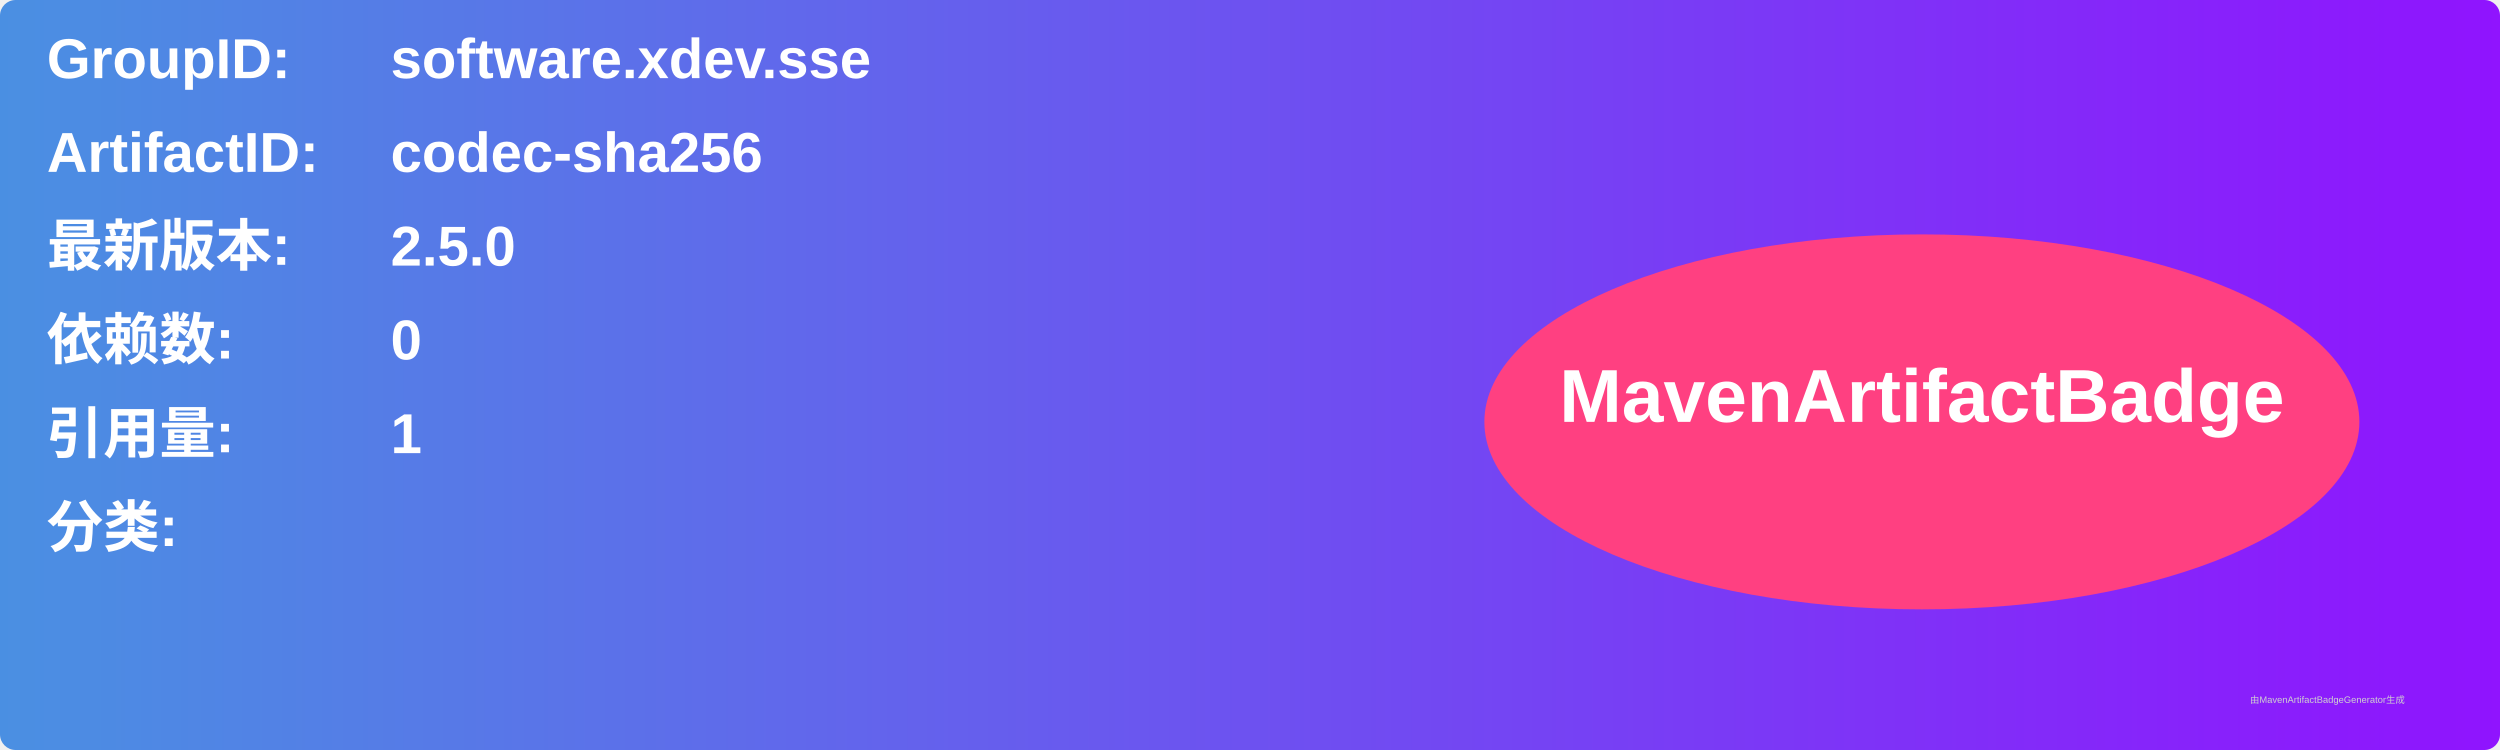
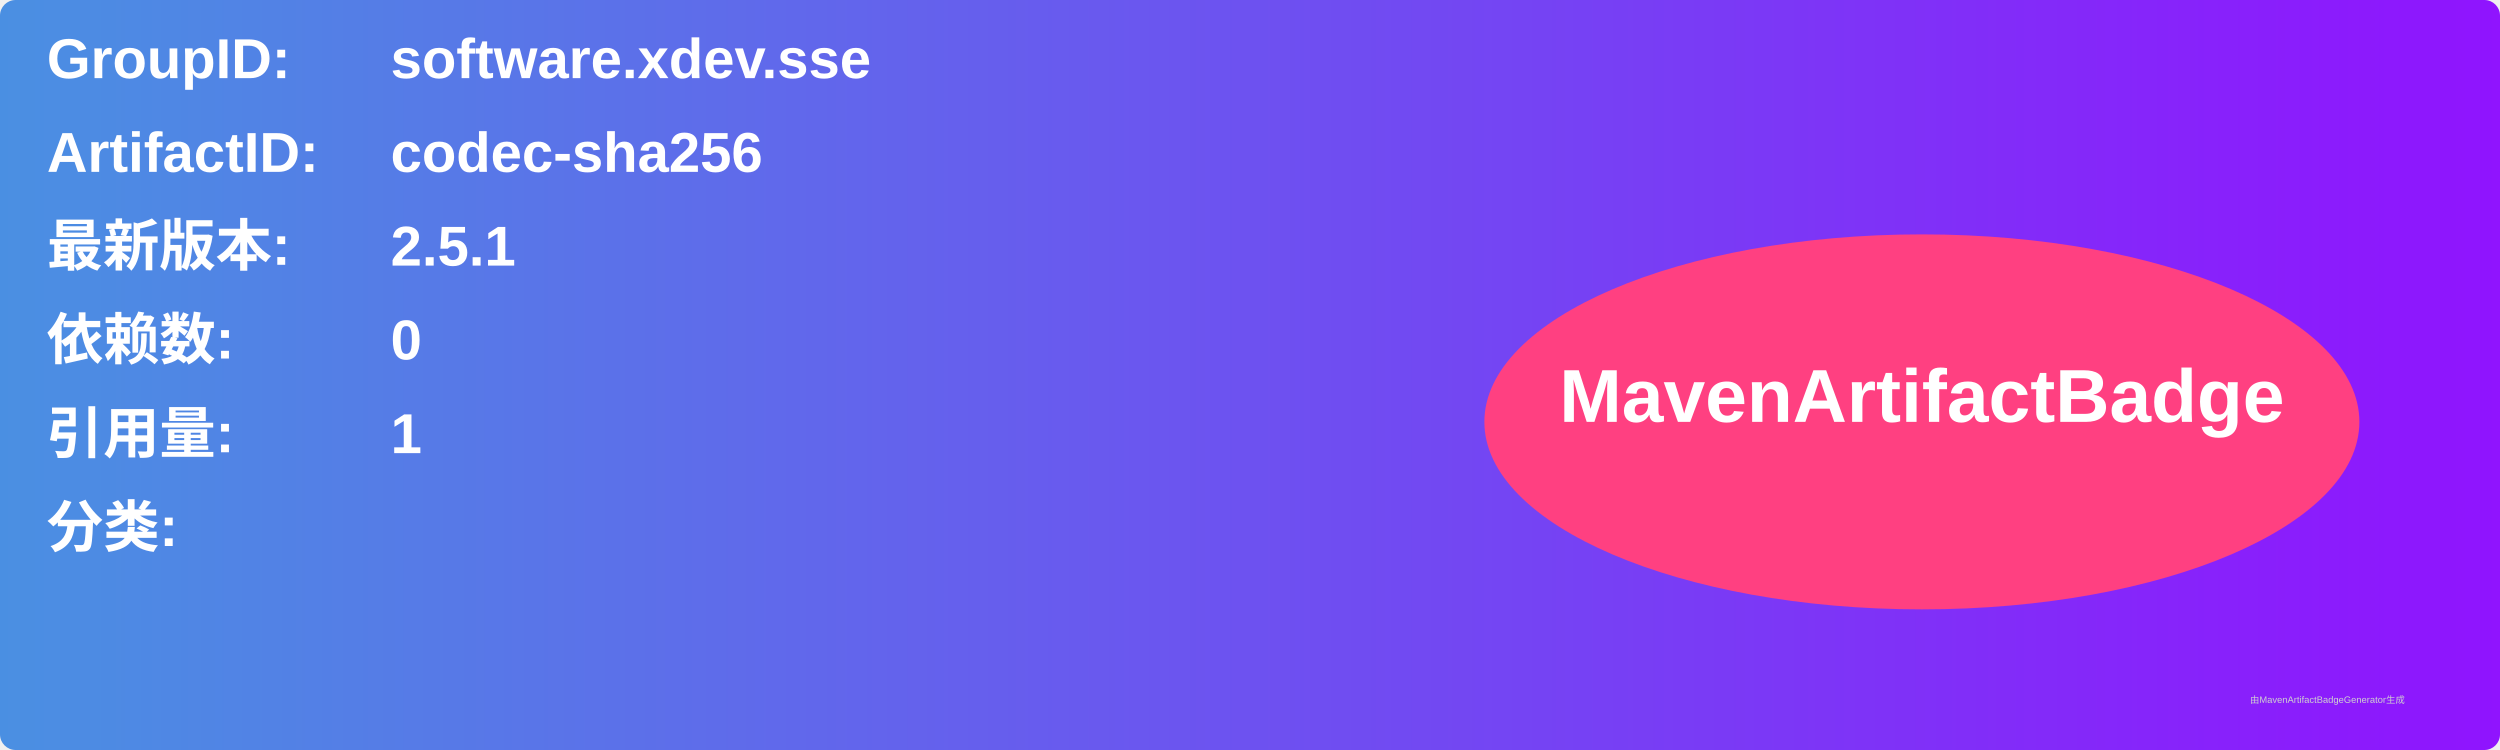
<svg xmlns="http://www.w3.org/2000/svg" width="800" height="240" viewBox="0 0 800 240">
  <linearGradient id="grad" x1="0%" y1="0%" x2="100%" y2="0%">
    <stop offset="0%" stop-color="#4a90e2" />
    <stop offset="100%" stop-color="#9013fe" />
  </linearGradient>
  <rect width="100%" height="100%" rx="5" ry="5" fill="url(#grad)" />
  <g transform="translate(15, 15)">
    <text x="0" y="10" font-family="Arial" font-size="18" fill="white" font-weight="bold" width="260">GroupID:</text>
    <text x="110" y="10" font-family="Arial" font-size="18" fill="white" font-weight="bold" width="460">software.xdev.sse</text>
    <text x="0" y="40" font-family="Arial" font-size="18" fill="white" font-weight="bold" width="260">ArtifactID:</text>
    <text x="110" y="40" font-family="Arial" font-size="18" fill="white" font-weight="bold" width="460">codec-sha256</text>
    <text x="0" y="70" font-family="Arial" font-size="18" fill="white" font-weight="bold">最新版本:</text>
    <text x="110" y="70" font-family="Arial" font-size="18" fill="white" font-weight="bold">
-       <tspan font-weight="bold">2.5.0</tspan>
+       <tspan font-weight="bold">2.5.1</tspan>
    </text>
    <text x="0" y="100" font-family="Arial" font-size="18" fill="white" font-weight="bold">依赖数: </text>
    <text x="110" y="100" font-family="Arial" font-size="18" fill="white">
      <tspan font-weight="bold">0</tspan>
    </text>
    <text x="0" y="130" font-family="Arial" font-size="18" fill="white" font-weight="bold">引用量: </text>
    <text x="110" y="130" font-family="Arial" font-size="18" fill="white">
      <tspan font-weight="bold">1</tspan>
    </text>
    <text x="0" y="160" font-family="Arial" font-size="18" fill="white" font-weight="bold">分类:</text>
    <text x="10" y="190" font-family="Arial" font-size="10" fill="white">
      <tspan font-weight="bold" />
    </text>
    <ellipse cx="600" cy="120" rx="140" ry="60" fill="#ff4081" />
    <text x="600" y="120" text-anchor="middle" font-family="Arial" font-size="24" fill="white" font-weight="bold">MavenArtifactBadge</text>
  </g>
  <text x="720" y="225" font-family="Arial" font-size="3" fill="#d0d0d0">由MavenArtifactBadgeGenerator生成</text>
</svg>
